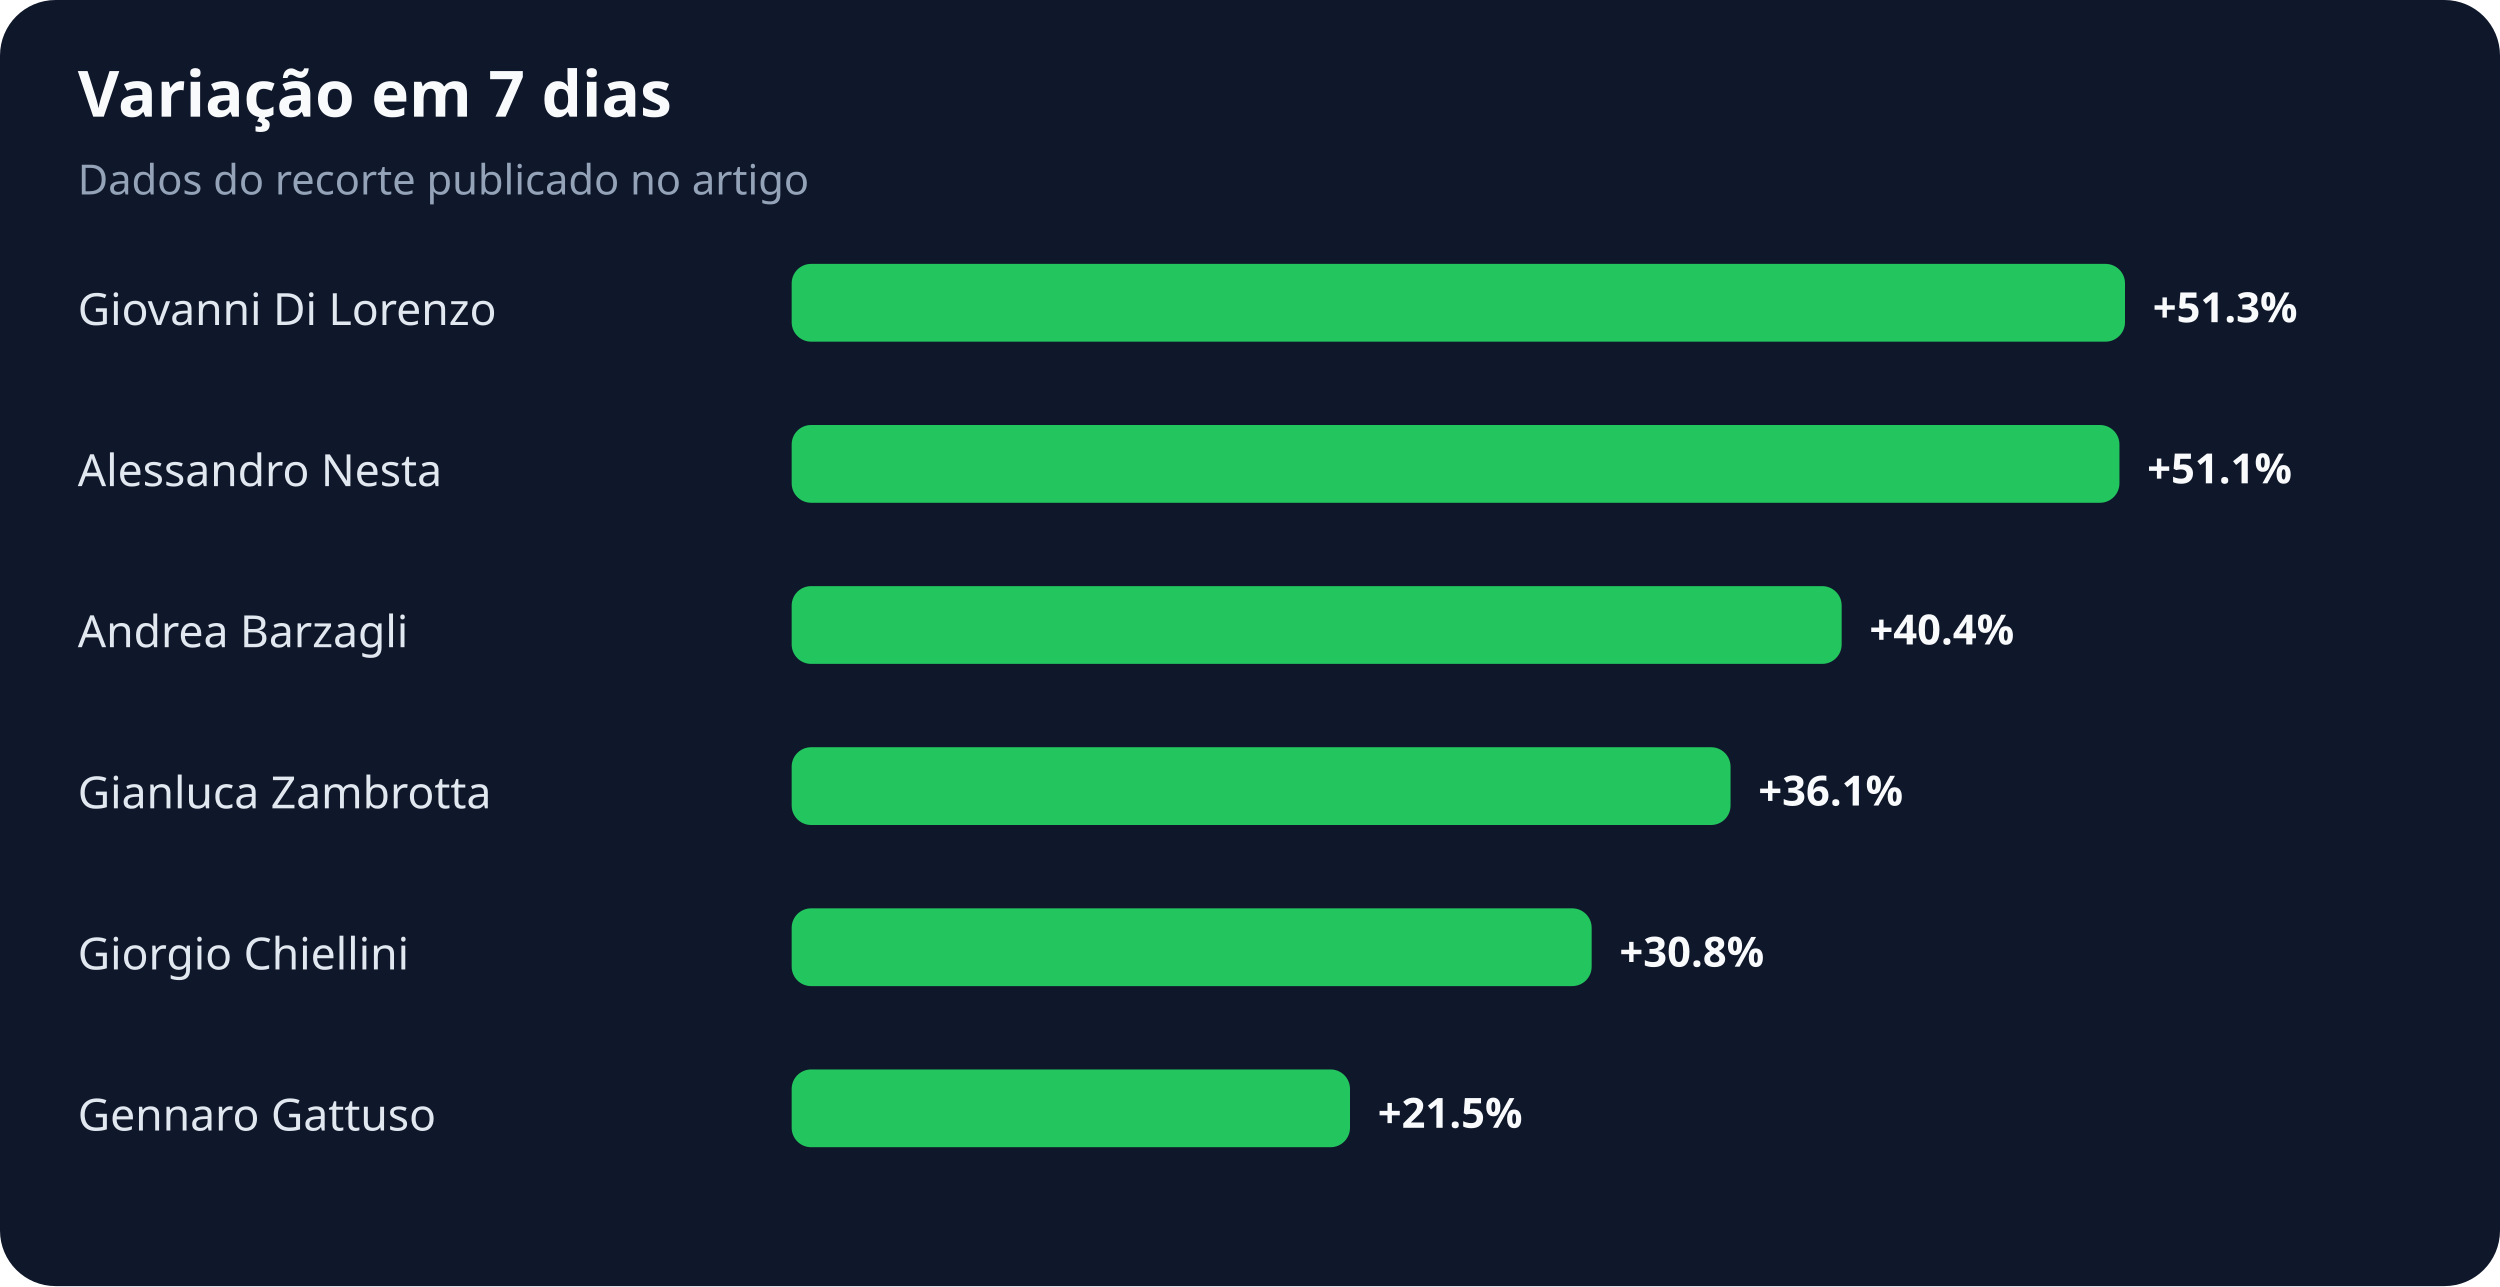
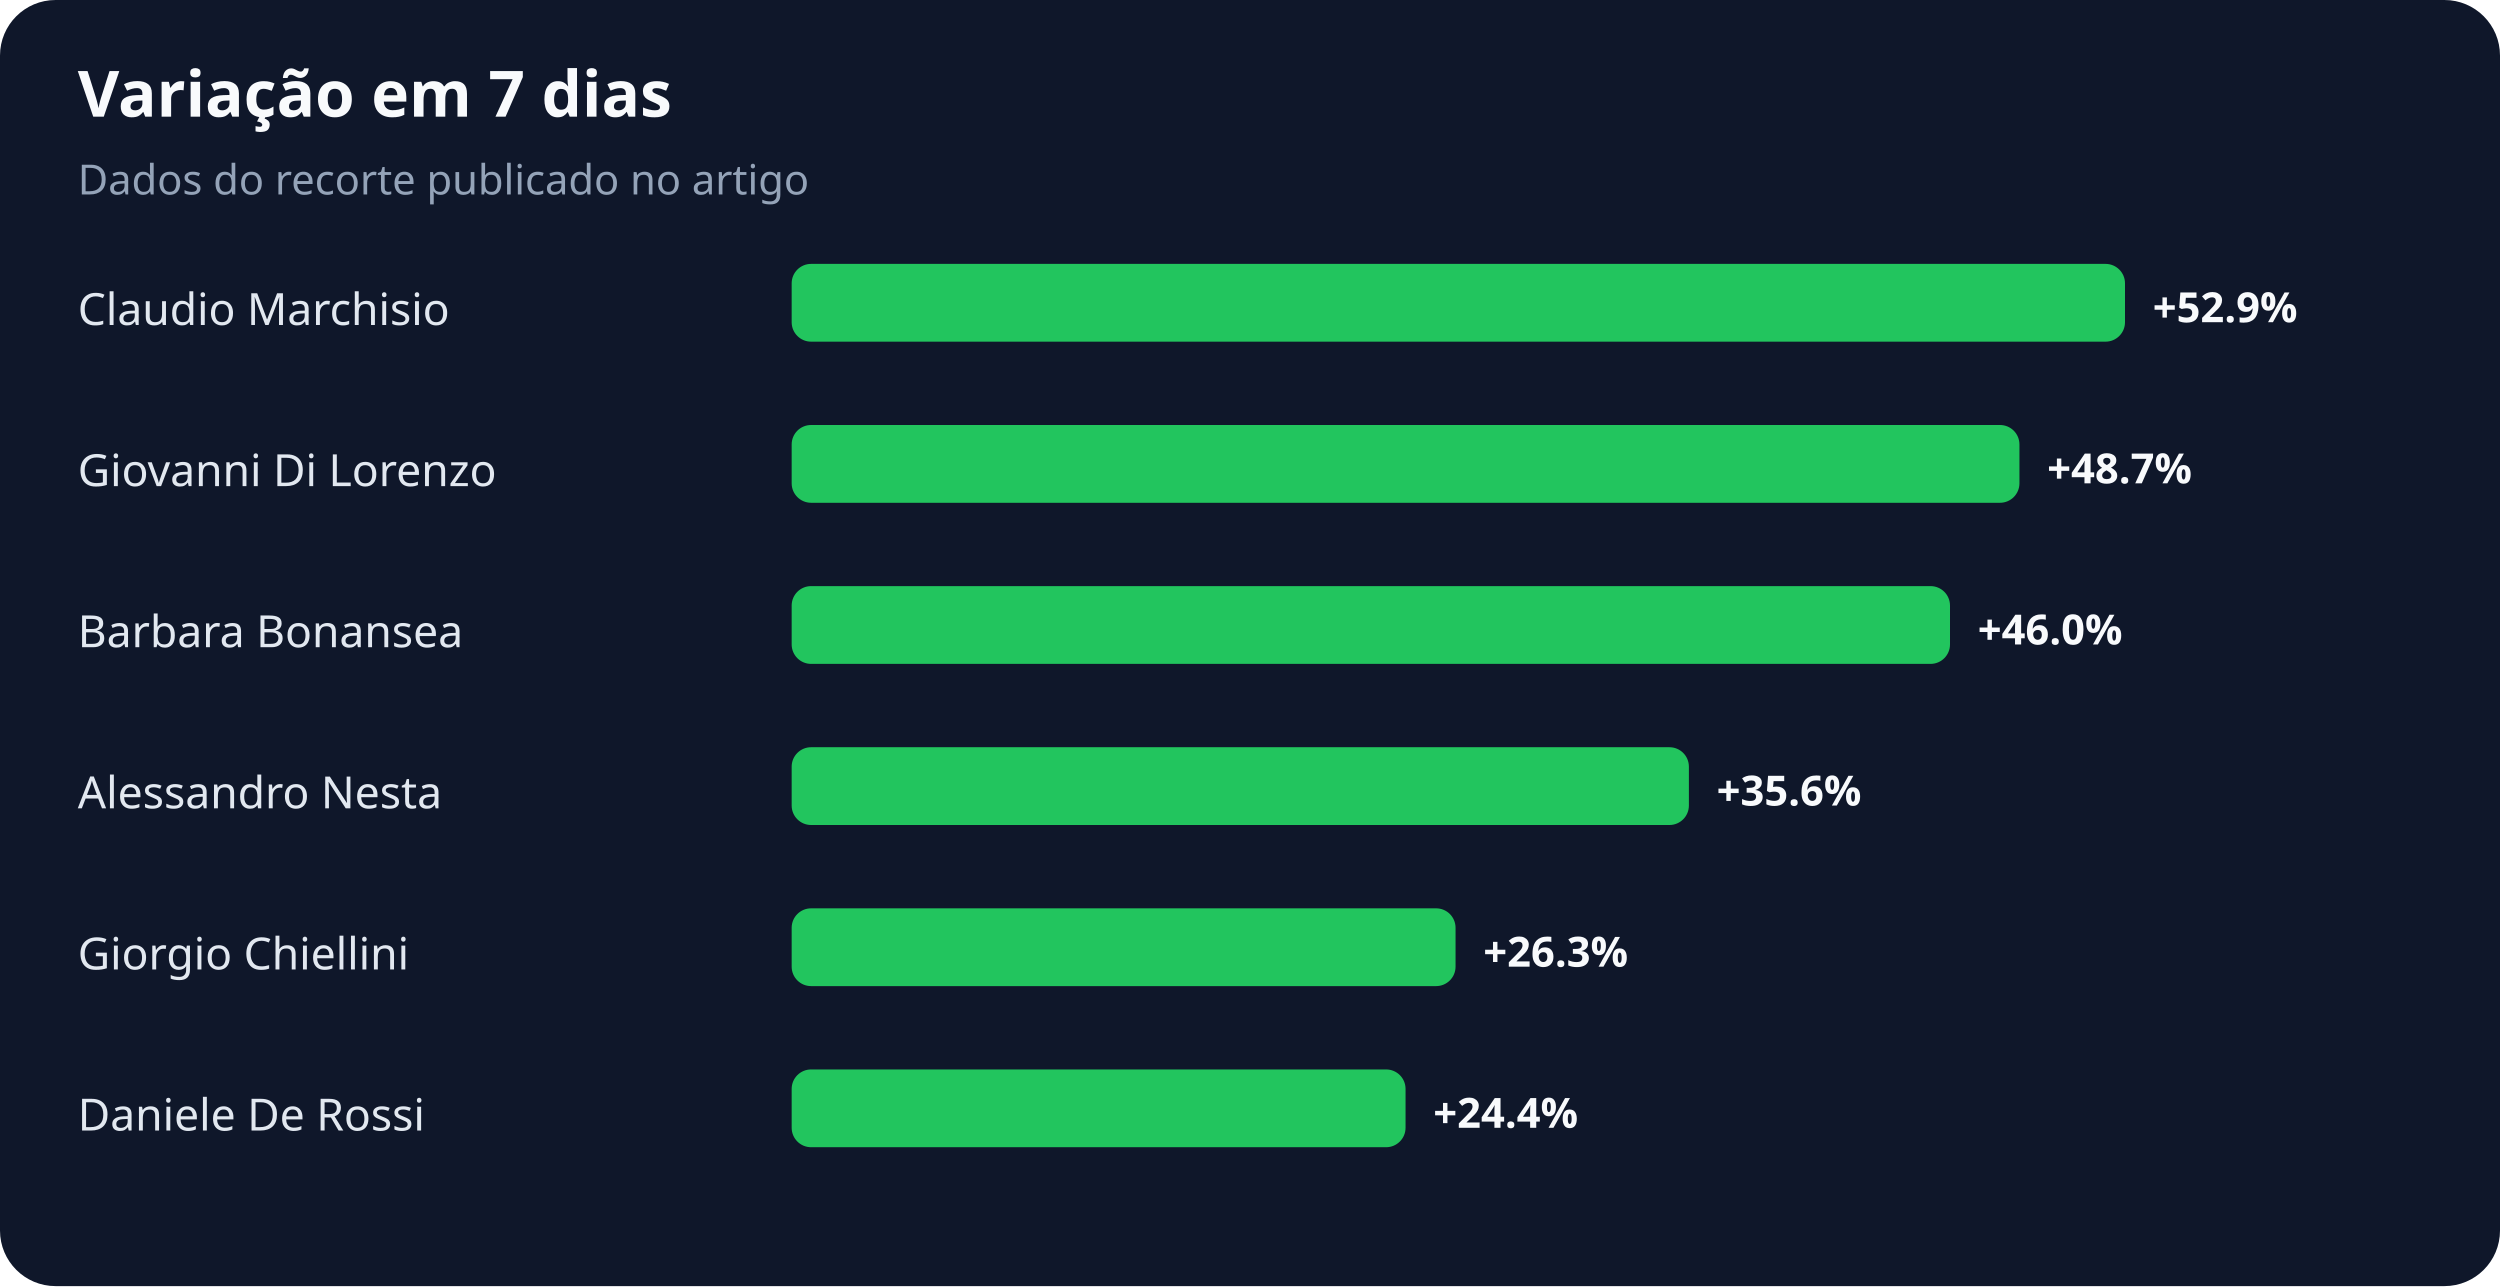
<svg xmlns="http://www.w3.org/2000/svg" width="900" height="463" viewBox="0 0 900 463" role="img" aria-labelledby="title desc">
  <rect width="100%" height="100%" rx="20" fill="#0f172a" />
  <text x="28" y="42" fill="#f8fafc" font-family="system-ui,sans-serif" font-size="23" font-weight="700">Variação em 7 dias</text>
  <text x="28" y="70" fill="#94a3b8" font-family="system-ui,sans-serif" font-size="15">Dados do recorte publicado no artigo</text>
-   <text x="28" y="117" fill="#e2e8f0" font-family="system-ui,sans-serif" font-size="16">Giovanni Di Lorenzo</text>
+   <text x="28" y="117" fill="#e2e8f0" font-family="system-ui,sans-serif" font-size="16">Claudio Marchisio</text>
  <rect x="285" y="95" width="480" height="28" rx="7" fill="#22c55e" />
-   <text x="775" y="116" fill="#f8fafc" font-family="system-ui,sans-serif" font-size="15" font-weight="700">+51.3%</text>
-   <text x="28" y="175" fill="#e2e8f0" font-family="system-ui,sans-serif" font-size="16">Alessandro Nesta</text>
-   <rect x="285" y="153" width="478" height="28" rx="7" fill="#22c55e" />
-   <text x="773" y="174" fill="#f8fafc" font-family="system-ui,sans-serif" font-size="15" font-weight="700">+51.1%</text>
-   <text x="28" y="233" fill="#e2e8f0" font-family="system-ui,sans-serif" font-size="16">Andrea Barzagli</text>
-   <rect x="285" y="211" width="378" height="28" rx="7" fill="#22c55e" />
-   <text x="673" y="232" fill="#f8fafc" font-family="system-ui,sans-serif" font-size="15" font-weight="700">+40.4%</text>
-   <text x="28" y="291" fill="#e2e8f0" font-family="system-ui,sans-serif" font-size="16">Gianluca Zambrotta</text>
-   <rect x="285" y="269" width="338" height="28" rx="7" fill="#22c55e" />
-   <text x="633" y="290" fill="#f8fafc" font-family="system-ui,sans-serif" font-size="15" font-weight="700">+36.1%</text>
+   <text x="775" y="116" fill="#f8fafc" font-family="system-ui,sans-serif" font-size="15" font-weight="700">+52.9%</text>
+   <text x="28" y="175" fill="#e2e8f0" font-family="system-ui,sans-serif" font-size="16">Giovanni Di Lorenzo</text>
+   <rect x="285" y="153" width="442" height="28" rx="7" fill="#22c55e" />
+   <text x="737" y="174" fill="#f8fafc" font-family="system-ui,sans-serif" font-size="15" font-weight="700">+48.7%</text>
+   <text x="28" y="233" fill="#e2e8f0" font-family="system-ui,sans-serif" font-size="16">Barbara Bonansea</text>
+   <rect x="285" y="211" width="417" height="28" rx="7" fill="#22c55e" />
+   <text x="712" y="232" fill="#f8fafc" font-family="system-ui,sans-serif" font-size="15" font-weight="700">+46.0%</text>
+   <text x="28" y="291" fill="#e2e8f0" font-family="system-ui,sans-serif" font-size="16">Alessandro Nesta</text>
+   <rect x="285" y="269" width="323" height="28" rx="7" fill="#22c55e" />
+   <text x="618" y="290" fill="#f8fafc" font-family="system-ui,sans-serif" font-size="15" font-weight="700">+35.6%</text>
  <text x="28" y="349" fill="#e2e8f0" font-family="system-ui,sans-serif" font-size="16">Giorgio Chiellini</text>
-   <rect x="285" y="327" width="288" height="28" rx="7" fill="#22c55e" />
-   <text x="583" y="348" fill="#f8fafc" font-family="system-ui,sans-serif" font-size="15" font-weight="700">+30.8%</text>
-   <text x="28" y="407" fill="#e2e8f0" font-family="system-ui,sans-serif" font-size="16">Gennaro Gattuso</text>
-   <rect x="285" y="385" width="201" height="28" rx="7" fill="#22c55e" />
-   <text x="496" y="406" fill="#f8fafc" font-family="system-ui,sans-serif" font-size="15" font-weight="700">+21.5%</text>
+   <rect x="285" y="327" width="239" height="28" rx="7" fill="#22c55e" />
+   <text x="534" y="348" fill="#f8fafc" font-family="system-ui,sans-serif" font-size="15" font-weight="700">+26.3%</text>
+   <text x="28" y="407" fill="#e2e8f0" font-family="system-ui,sans-serif" font-size="16">Daniele De Rossi</text>
+   <rect x="285" y="385" width="221" height="28" rx="7" fill="#22c55e" />
+   <text x="516" y="406" fill="#f8fafc" font-family="system-ui,sans-serif" font-size="15" font-weight="700">+24.4%</text>
</svg>
